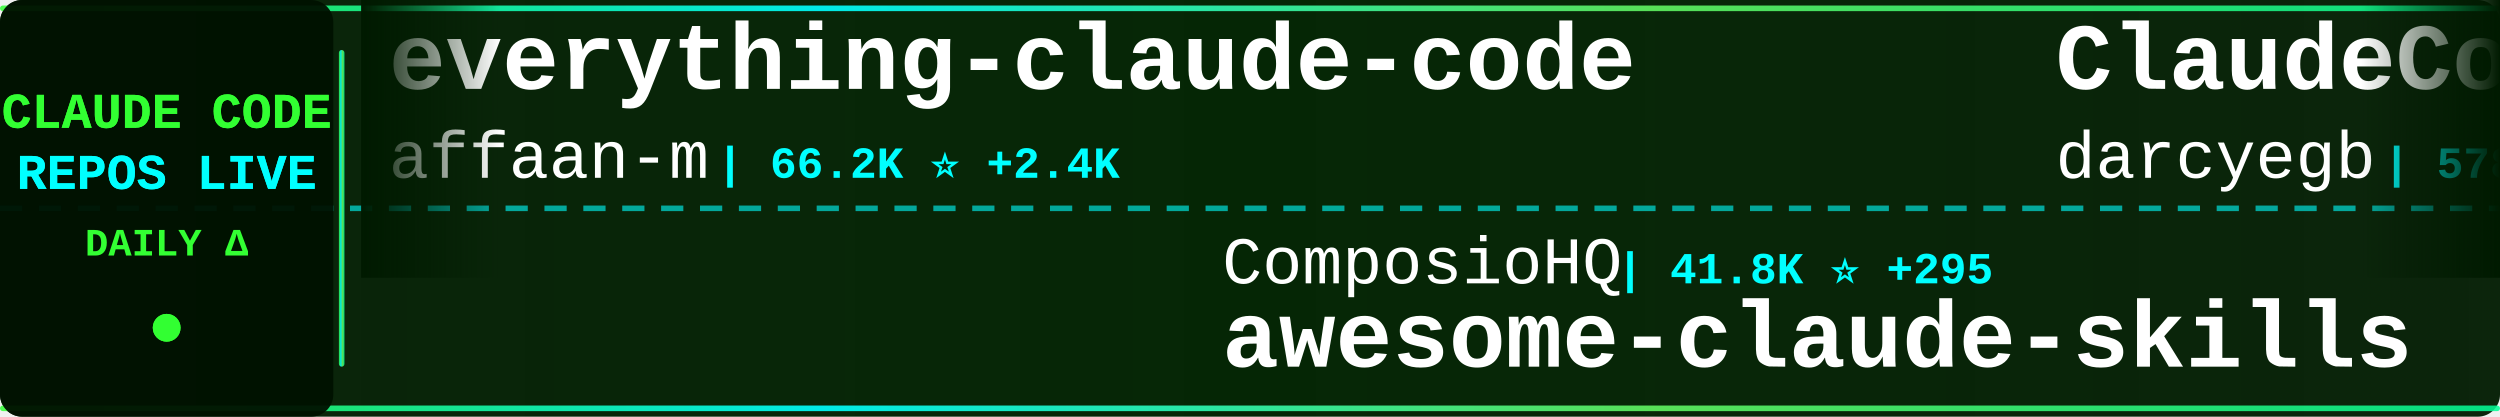
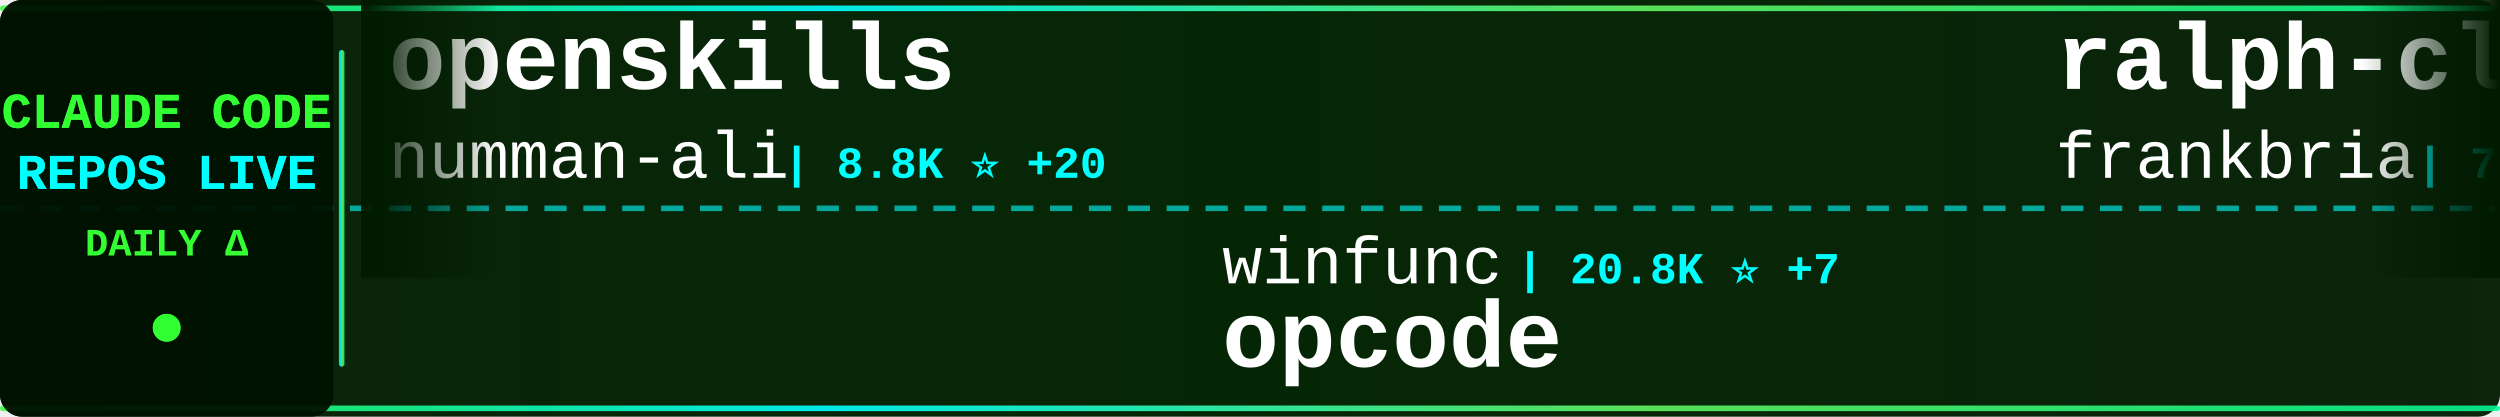
<svg xmlns="http://www.w3.org/2000/svg" width="900" height="150">
  <defs>
    <linearGradient id="tickerBg" x1="0%" y1="0%" x2="100%" y2="0%">
      <stop offset="0%" style="stop-color:#001a00;stop-opacity:0.95" />
      <stop offset="50%" style="stop-color:#002200;stop-opacity:0.98" />
      <stop offset="100%" style="stop-color:#001a00;stop-opacity:0.95" />
    </linearGradient>
    <linearGradient id="borderGrad" x1="0%" y1="0%" x2="100%" y2="0%">
      <stop offset="0%" style="stop-color:#33ff33;stop-opacity:0.85">
        <animate attributeName="stop-opacity" values="0.85;1;0.85" dur="2s" repeatCount="indefinite" />
      </stop>
      <stop offset="33%" style="stop-color:#00ffff;stop-opacity:0.9">
        <animate attributeName="stop-opacity" values="0.9;1;0.9" dur="2.2s" repeatCount="indefinite" />
      </stop>
      <stop offset="66%" style="stop-color:#66ff66;stop-opacity:0.85">
        <animate attributeName="stop-opacity" values="0.85;1;0.85" dur="1.8s" repeatCount="indefinite" />
      </stop>
      <stop offset="100%" style="stop-color:#00ff99;stop-opacity:0.85">
        <animate attributeName="stop-opacity" values="0.85;1;0.85" dur="2s" repeatCount="indefinite" />
      </stop>
    </linearGradient>
    <filter id="textGlow">
      <feGaussianBlur stdDeviation="0.1" result="coloredBlur" />
      <feMerge>
        <feMergeNode in="coloredBlur" />
        <feMergeNode in="SourceGraphic" />
      </feMerge>
    </filter>
    <filter id="metricGlow">
      <feGaussianBlur stdDeviation="0.2" result="coloredBlur" />
      <feMerge>
        <feMergeNode in="coloredBlur" />
        <feMergeNode in="SourceGraphic" />
      </feMerge>
    </filter>
    <linearGradient id="leftFade" x1="0%" y1="0%" x2="100%" y2="0%">
      <stop offset="0%" style="stop-color:#001a00;stop-opacity:1" />
      <stop offset="100%" style="stop-color:#001a00;stop-opacity:0" />
    </linearGradient>
    <linearGradient id="rightFade" x1="0%" y1="0%" x2="100%" y2="0%">
      <stop offset="0%" style="stop-color:#001a00;stop-opacity:0" />
      <stop offset="100%" style="stop-color:#001a00;stop-opacity:1" />
    </linearGradient>
  </defs>
  <rect width="900" height="150" fill="url(#tickerBg)" rx="8" />
  <rect x="0" y="2" width="900" height="2" fill="url(#borderGrad)" rx="1" />
  <rect x="0" y="146" width="900" height="2" fill="url(#borderGrad)" rx="1" />
  <line x1="0" y1="75" x2="900" y2="75" stroke="#00ffff" stroke-width="2" stroke-dasharray="8 6" opacity="0.6" />
  <rect x="0" y="0" width="120" height="150" fill="#001100" opacity="0.95" rx="8" />
  <text x="60" y="46" font-family="'Courier New', monospace" font-size="18" font-weight="bold" fill="#33ff33" text-anchor="middle" filter="url(#textGlow)">
    CLAUDE CODE
  </text>
  <text x="60" y="68" font-family="'Courier New', monospace" font-size="18" font-weight="bold" fill="#00ffff" text-anchor="middle" filter="url(#textGlow)">
    REPOS LIVE
  </text>
  <text x="60" y="92" font-family="'Courier New', monospace" font-size="14" font-weight="bold" fill="#33ff33" text-anchor="middle">
    DAILY Δ
  </text>
  <circle cx="60" cy="118" r="5" fill="#33ff33" filter="url(#metricGlow)">
    <animate attributeName="r" values="4;6;4" dur="1.5s" repeatCount="indefinite" />
    <animate attributeName="opacity" values="0.6;1;0.6" dur="1.5s" repeatCount="indefinite" />
  </circle>
  <rect x="122" y="18" width="2" height="114" fill="url(#borderGrad)" rx="1" />
  <clipPath id="tickerClip">
    <rect x="130" y="0" width="770" height="150" />
  </clipPath>
  <g clip-path="url(#tickerClip)">
    <g id="tickerItems">
      <animateTransform attributeName="transform" attributeType="XML" type="translate" from="0 0" to="-3000 0" dur="54s" repeatCount="indefinite" />
      <g transform="translate(0, 0)">
-         <text x="140" y="32" font-family="'Courier New', monospace" font-size="34" font-weight="bold" fill="#ffffff">everything-claude-code</text>
-         <text x="140" y="64" font-family="'Courier New', monospace" font-size="24" font-weight="normal" fill="#ffffff" opacity="1.0">affaan-m</text>
-         <text x="258" y="64" font-family="'Courier New', monospace" font-size="16" font-weight="bold" fill="#00ffff"> | 66.2K ⭐ +2.4K</text>
+         <text x="140" y="32" font-family="'Courier New', monospace" font-size="34" font-weight="bold" fill="#ffffff">openskills</text>
+         <text x="140" y="64" font-family="'Courier New', monospace" font-size="24" font-weight="normal" fill="#ffffff" opacity="1.0">numman-ali</text>
+         <text x="282" y="64" font-family="'Courier New', monospace" font-size="16" font-weight="bold" fill="#00ffff"> | 8.8K ⭐ +20</text>
      </g>
      <g transform="translate(300, 0)">
-         <text x="140" y="102" font-family="'Courier New', monospace" font-size="24" font-weight="normal" fill="#ffffff" opacity="1.0">ComposioHQ</text>
-         <text x="282" y="102" font-family="'Courier New', monospace" font-size="16" font-weight="bold" fill="#00ffff"> | 41.8K ⭐ +295</text>
-         <text x="140" y="132" font-family="'Courier New', monospace" font-size="34" font-weight="bold" fill="#ffffff">awesome-claude-skills</text>
+         <text x="140" y="102" font-family="'Courier New', monospace" font-size="24" font-weight="normal" fill="#ffffff" opacity="1.0">winfunc</text>
+         <text x="246" y="102" font-family="'Courier New', monospace" font-size="16" font-weight="bold" fill="#00ffff"> | 20.8K ⭐ +7</text>
+         <text x="140" y="132" font-family="'Courier New', monospace" font-size="34" font-weight="bold" fill="#ffffff">opcode</text>
      </g>
      <g transform="translate(600, 0)">
-         <text x="140" y="32" font-family="'Courier New', monospace" font-size="34" font-weight="bold" fill="#ffffff">ClaudeCodeAgents</text>
-         <text x="140" y="64" font-family="'Courier New', monospace" font-size="24" font-weight="normal" fill="#ffffff" opacity="1.0">darcyegb</text>
-         <text x="258" y="64" font-family="'Courier New', monospace" font-size="16" font-weight="bold" fill="#00ffff"> | 578 ⭐ +2</text>
+         <text x="140" y="32" font-family="'Courier New', monospace" font-size="34" font-weight="bold" fill="#ffffff">ralph-claude-code</text>
+         <text x="140" y="64" font-family="'Courier New', monospace" font-size="24" font-weight="normal" fill="#ffffff" opacity="1.0">frankbria</text>
+         <text x="270" y="64" font-family="'Courier New', monospace" font-size="16" font-weight="bold" fill="#00ffff"> | 7.6K ⭐ +26</text>
      </g>
      <g transform="translate(900, 0)">
-         <text x="140" y="102" font-family="'Courier New', monospace" font-size="24" font-weight="normal" fill="#ffffff" opacity="1.0">anthropics</text>
-         <text x="282" y="102" font-family="'Courier New', monospace" font-size="16" font-weight="bold" fill="#00ffff"> | 75.2K ⭐ +343</text>
-         <text x="140" y="132" font-family="'Courier New', monospace" font-size="34" font-weight="bold" fill="#ffffff">claude-code</text>
+         <text x="140" y="102" font-family="'Courier New', monospace" font-size="24" font-weight="normal" fill="#ffffff" opacity="1.0">RichardAtCT</text>
+         <text x="294" y="102" font-family="'Courier New', monospace" font-size="16" font-weight="bold" fill="#00ffff"> | 2.0K ⭐ +17</text>
+         <text x="140" y="132" font-family="'Courier New', monospace" font-size="34" font-weight="bold" fill="#ffffff">claude-code-telegram</text>
      </g>
      <g transform="translate(1200, 0)">
+         <text x="140" y="32" font-family="'Courier New', monospace" font-size="34" font-weight="bold" fill="#ffffff">Claude-Code</text>
+         <text x="140" y="64" font-family="'Courier New', monospace" font-size="24" font-weight="normal" fill="#ffffff" opacity="1.0">lyconear</text>
+         <text x="258" y="64" font-family="'Courier New', monospace" font-size="16" font-weight="bold" fill="#00ffff"> | 4 ⭐</text>
+       </g>
+       <g transform="translate(1500, 0)">
+         <text x="140" y="102" font-family="'Courier New', monospace" font-size="24" font-weight="normal" fill="#ffffff" opacity="1.0">slopus</text>
+         <text x="234" y="102" font-family="'Courier New', monospace" font-size="16" font-weight="bold" fill="#00ffff"> | 14.5K ⭐ +82</text>
+         <text x="140" y="132" font-family="'Courier New', monospace" font-size="34" font-weight="bold" fill="#ffffff">happy</text>
+       </g>
+       <g transform="translate(1800, 0)">
+         <text x="140" y="32" font-family="'Courier New', monospace" font-size="34" font-weight="bold" fill="#ffffff">awesome-claude-code-suba...</text>
+         <text x="140" y="64" font-family="'Courier New', monospace" font-size="24" font-weight="normal" fill="#ffffff" opacity="1.0">VoltAgent</text>
+         <text x="270" y="64" font-family="'Courier New', monospace" font-size="16" font-weight="bold" fill="#00ffff"> | 12.9K ⭐ +109</text>
+       </g>
+       <g transform="translate(2100, 0)">
+         <text x="140" y="102" font-family="'Courier New', monospace" font-size="24" font-weight="normal" fill="#ffffff" opacity="1.0">d-kimuson</text>
+         <text x="270" y="102" font-family="'Courier New', monospace" font-size="16" font-weight="bold" fill="#00ffff"> | 952 ⭐ +2</text>
+         <text x="140" y="132" font-family="'Courier New', monospace" font-size="34" font-weight="bold" fill="#ffffff">claude-code-viewer</text>
+       </g>
+       <g transform="translate(2400, 0)">
+         <text x="140" y="32" font-family="'Courier New', monospace" font-size="34" font-weight="bold" fill="#ffffff">free-claude-code</text>
+         <text x="140" y="64" font-family="'Courier New', monospace" font-size="24" font-weight="normal" fill="#ffffff" opacity="1.0">Alishahryar1</text>
+         <text x="306" y="64" font-family="'Courier New', monospace" font-size="16" font-weight="bold" fill="#00ffff"> | 839 ⭐ +9</text>
+       </g>
+       <g transform="translate(2700, 0)">
+         <text x="140" y="102" font-family="'Courier New', monospace" font-size="24" font-weight="normal" fill="#ffffff" opacity="1.0">EveryInc</text>
+         <text x="258" y="102" font-family="'Courier New', monospace" font-size="16" font-weight="bold" fill="#00ffff"> | 10.1K ⭐ +53</text>
+         <text x="140" y="132" font-family="'Courier New', monospace" font-size="34" font-weight="bold" fill="#ffffff">compound-engineering-plu...</text>
+       </g>
+       <g transform="translate(3000, 0)">
+         <text x="140" y="32" font-family="'Courier New', monospace" font-size="34" font-weight="bold" fill="#ffffff">openskills</text>
+         <text x="140" y="64" font-family="'Courier New', monospace" font-size="24" font-weight="normal" fill="#ffffff" opacity="1.0">numman-ali</text>
+         <text x="282" y="64" font-family="'Courier New', monospace" font-size="16" font-weight="bold" fill="#00ffff"> | 8.8K ⭐ +20</text>
+       </g>
+       <g transform="translate(3300, 0)">
+         <text x="140" y="102" font-family="'Courier New', monospace" font-size="24" font-weight="normal" fill="#ffffff" opacity="1.0">winfunc</text>
+         <text x="246" y="102" font-family="'Courier New', monospace" font-size="16" font-weight="bold" fill="#00ffff"> | 20.8K ⭐ +7</text>
+         <text x="140" y="132" font-family="'Courier New', monospace" font-size="34" font-weight="bold" fill="#ffffff">opcode</text>
+       </g>
+       <g transform="translate(3600, 0)">
        <text x="140" y="32" font-family="'Courier New', monospace" font-size="34" font-weight="bold" fill="#ffffff">ralph-claude-code</text>
        <text x="140" y="64" font-family="'Courier New', monospace" font-size="24" font-weight="normal" fill="#ffffff" opacity="1.0">frankbria</text>
-         <text x="270" y="64" font-family="'Courier New', monospace" font-size="16" font-weight="bold" fill="#00ffff"> | 7.6K ⭐ +27</text>
-       </g>
-       <g transform="translate(1500, 0)">
-         <text x="140" y="102" font-family="'Courier New', monospace" font-size="24" font-weight="normal" fill="#ffffff" opacity="1.0">shareAI-lab</text>
-         <text x="294" y="102" font-family="'Courier New', monospace" font-size="16" font-weight="bold" fill="#00ffff"> | 23.6K ⭐ +588</text>
-         <text x="140" y="132" font-family="'Courier New', monospace" font-size="34" font-weight="bold" fill="#ffffff">learn-claude-code</text>
-       </g>
-       <g transform="translate(1800, 0)">
-         <text x="140" y="32" font-family="'Courier New', monospace" font-size="34" font-weight="bold" fill="#ffffff">cc-switch</text>
-         <text x="140" y="64" font-family="'Courier New', monospace" font-size="24" font-weight="normal" fill="#ffffff" opacity="1.0">farion1231</text>
-         <text x="282" y="64" font-family="'Courier New', monospace" font-size="16" font-weight="bold" fill="#00ffff"> | 25.2K ⭐ +270</text>
-       </g>
-       <g transform="translate(2100, 0)">
-         <text x="140" y="102" font-family="'Courier New', monospace" font-size="24" font-weight="normal" fill="#ffffff" opacity="1.0">daymade</text>
-         <text x="246" y="102" font-family="'Courier New', monospace" font-size="16" font-weight="bold" fill="#00ffff"> | 624 ⭐ +1</text>
-         <text x="140" y="132" font-family="'Courier New', monospace" font-size="34" font-weight="bold" fill="#ffffff">claude-code-skills</text>
-       </g>
-       <g transform="translate(2400, 0)">
-         <text x="140" y="32" font-family="'Courier New', monospace" font-size="34" font-weight="bold" fill="#ffffff">spec-kit</text>
-         <text x="140" y="64" font-family="'Courier New', monospace" font-size="24" font-weight="normal" fill="#ffffff" opacity="1.0">github</text>
-         <text x="234" y="64" font-family="'Courier New', monospace" font-size="16" font-weight="bold" fill="#00ffff"> | 74.9K ⭐ +177</text>
-       </g>
-       <g transform="translate(2700, 0)">
-         <text x="140" y="102" font-family="'Courier New', monospace" font-size="24" font-weight="normal" fill="#ffffff" opacity="1.0">edmund-io</text>
-         <text x="270" y="102" font-family="'Courier New', monospace" font-size="16" font-weight="bold" fill="#00ffff"> | 1.3K ⭐ +7</text>
-         <text x="140" y="132" font-family="'Courier New', monospace" font-size="34" font-weight="bold" fill="#ffffff">edmunds-claude-code</text>
-       </g>
-       <g transform="translate(3000, 0)">
-         <text x="140" y="32" font-family="'Courier New', monospace" font-size="34" font-weight="bold" fill="#ffffff">everything-claude-code</text>
-         <text x="140" y="64" font-family="'Courier New', monospace" font-size="24" font-weight="normal" fill="#ffffff" opacity="1.0">affaan-m</text>
-         <text x="258" y="64" font-family="'Courier New', monospace" font-size="16" font-weight="bold" fill="#00ffff"> | 66.2K ⭐ +2.4K</text>
-       </g>
-       <g transform="translate(3300, 0)">
-         <text x="140" y="102" font-family="'Courier New', monospace" font-size="24" font-weight="normal" fill="#ffffff" opacity="1.0">ComposioHQ</text>
-         <text x="282" y="102" font-family="'Courier New', monospace" font-size="16" font-weight="bold" fill="#00ffff"> | 41.8K ⭐ +295</text>
-         <text x="140" y="132" font-family="'Courier New', monospace" font-size="34" font-weight="bold" fill="#ffffff">awesome-claude-skills</text>
-       </g>
-       <g transform="translate(3600, 0)">
-         <text x="140" y="32" font-family="'Courier New', monospace" font-size="34" font-weight="bold" fill="#ffffff">ClaudeCodeAgents</text>
-         <text x="140" y="64" font-family="'Courier New', monospace" font-size="24" font-weight="normal" fill="#ffffff" opacity="1.0">darcyegb</text>
-         <text x="258" y="64" font-family="'Courier New', monospace" font-size="16" font-weight="bold" fill="#00ffff"> | 578 ⭐ +2</text>
+         <text x="270" y="64" font-family="'Courier New', monospace" font-size="16" font-weight="bold" fill="#00ffff"> | 7.6K ⭐ +26</text>
      </g>
      <g transform="translate(3900, 0)">
-         <text x="140" y="102" font-family="'Courier New', monospace" font-size="24" font-weight="normal" fill="#ffffff" opacity="1.0">anthropics</text>
-         <text x="282" y="102" font-family="'Courier New', monospace" font-size="16" font-weight="bold" fill="#00ffff"> | 75.2K ⭐ +343</text>
-         <text x="140" y="132" font-family="'Courier New', monospace" font-size="34" font-weight="bold" fill="#ffffff">claude-code</text>
+         <text x="140" y="102" font-family="'Courier New', monospace" font-size="24" font-weight="normal" fill="#ffffff" opacity="1.0">RichardAtCT</text>
+         <text x="294" y="102" font-family="'Courier New', monospace" font-size="16" font-weight="bold" fill="#00ffff"> | 2.0K ⭐ +17</text>
+         <text x="140" y="132" font-family="'Courier New', monospace" font-size="34" font-weight="bold" fill="#ffffff">claude-code-telegram</text>
      </g>
    </g>
  </g>
  <rect x="130" y="0" width="50" height="100" fill="url(#leftFade)" />
  <rect x="850" y="0" width="50" height="100" fill="url(#rightFade)" />
</svg>
